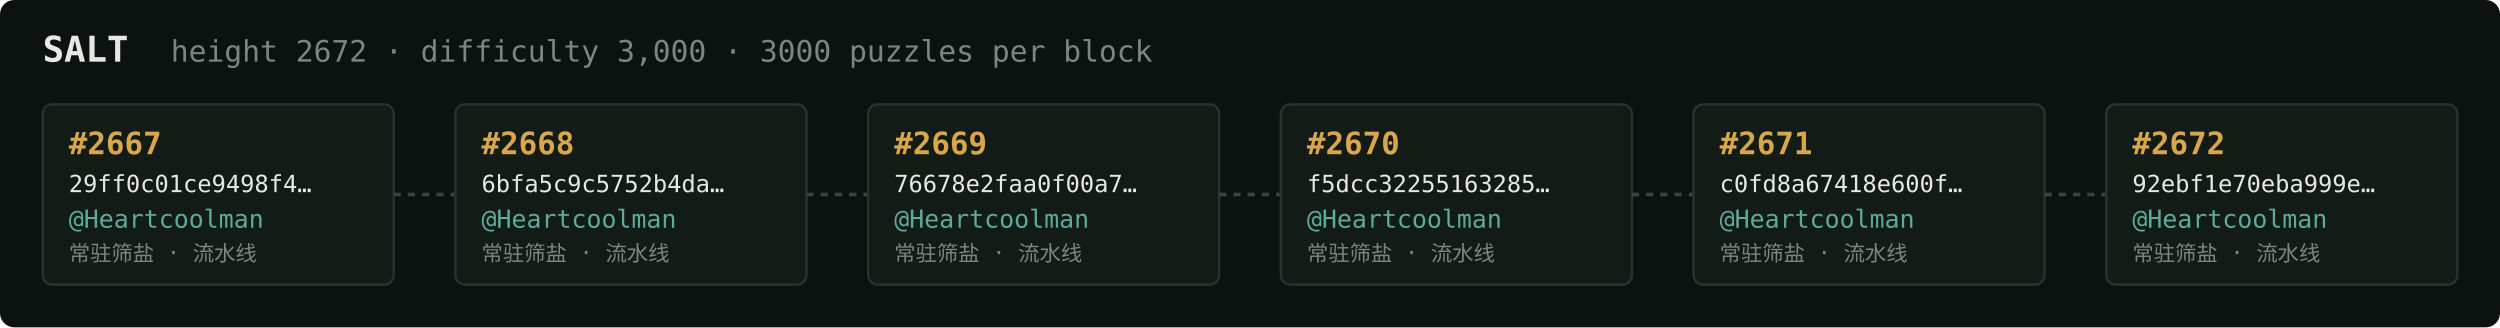
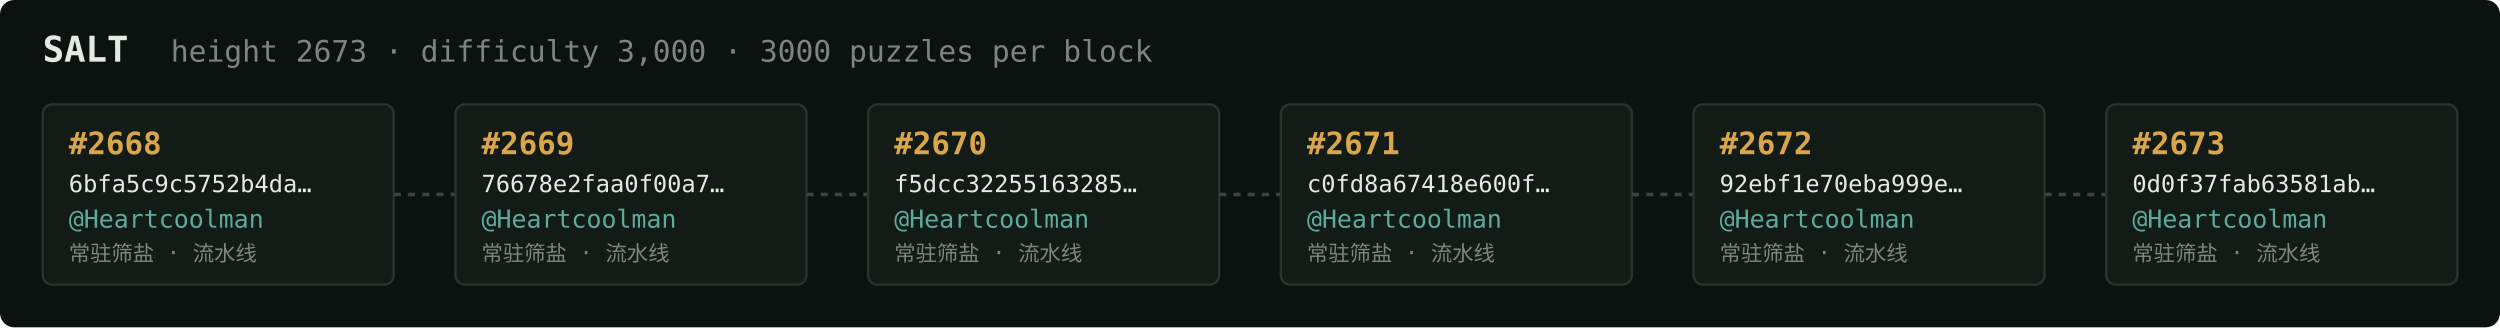
<svg xmlns="http://www.w3.org/2000/svg" width="1054" height="138" viewBox="0 0 1054 138" font-family="ui-monospace,SFMono-Regular,Menlo,monospace">
  <rect fill="#0c1210" width="1054" height="138" rx="6" />
  <text x="18" y="26" fill="#e5e9e3" font-size="15" font-weight="700">SALT</text>
-   <text x="72" y="26" fill="#7a867f" font-size="12.5">height 2672 · difficulty 3,000 · 3000 puzzles per block</text>
+   <text x="72" y="26" fill="#7a867f" font-size="12.5">height 2673 · difficulty 3,000 · 3000 puzzles per block</text>
  <rect x="18" y="44" width="148" height="76" rx="4" fill="#131b17" stroke="#28332e" stroke-width="1" />
-   <text x="29" y="65" fill="#d9a64c" font-size="13" font-weight="700">#2667</text>
-   <text x="29" y="81" fill="#e5e9e3" font-size="10">29ff0c01ce9498f4…</text>
+   <text x="29" y="65" fill="#d9a64c" font-size="13" font-weight="700">#2668</text>
+   <text x="29" y="81" fill="#e5e9e3" font-size="10">6bfa5c9c5752b4da…</text>
  <text x="29" y="96" fill="#5cab9b" font-size="10.5">@Heartcoolman</text>
  <text x="29" y="110" fill="#7a867f" font-size="9">常驻筛盐 · 流水线</text>
  <line x1="166" y1="82.0" x2="192" y2="82.0" stroke="#38443e" stroke-width="1.5" stroke-dasharray="3 3" />
  <rect x="192" y="44" width="148" height="76" rx="4" fill="#131b17" stroke="#28332e" stroke-width="1" />
-   <text x="203" y="65" fill="#d9a64c" font-size="13" font-weight="700">#2668</text>
-   <text x="203" y="81" fill="#e5e9e3" font-size="10">6bfa5c9c5752b4da…</text>
+   <text x="203" y="65" fill="#d9a64c" font-size="13" font-weight="700">#2669</text>
+   <text x="203" y="81" fill="#e5e9e3" font-size="10">76678e2faa0f00a7…</text>
  <text x="203" y="96" fill="#5cab9b" font-size="10.5">@Heartcoolman</text>
  <text x="203" y="110" fill="#7a867f" font-size="9">常驻筛盐 · 流水线</text>
  <line x1="340" y1="82.0" x2="366" y2="82.0" stroke="#38443e" stroke-width="1.5" stroke-dasharray="3 3" />
  <rect x="366" y="44" width="148" height="76" rx="4" fill="#131b17" stroke="#28332e" stroke-width="1" />
-   <text x="377" y="65" fill="#d9a64c" font-size="13" font-weight="700">#2669</text>
-   <text x="377" y="81" fill="#e5e9e3" font-size="10">76678e2faa0f00a7…</text>
+   <text x="377" y="65" fill="#d9a64c" font-size="13" font-weight="700">#2670</text>
+   <text x="377" y="81" fill="#e5e9e3" font-size="10">f5dcc32255163285…</text>
  <text x="377" y="96" fill="#5cab9b" font-size="10.5">@Heartcoolman</text>
  <text x="377" y="110" fill="#7a867f" font-size="9">常驻筛盐 · 流水线</text>
  <line x1="514" y1="82.0" x2="540" y2="82.0" stroke="#38443e" stroke-width="1.5" stroke-dasharray="3 3" />
  <rect x="540" y="44" width="148" height="76" rx="4" fill="#131b17" stroke="#28332e" stroke-width="1" />
-   <text x="551" y="65" fill="#d9a64c" font-size="13" font-weight="700">#2670</text>
-   <text x="551" y="81" fill="#e5e9e3" font-size="10">f5dcc32255163285…</text>
+   <text x="551" y="65" fill="#d9a64c" font-size="13" font-weight="700">#2671</text>
+   <text x="551" y="81" fill="#e5e9e3" font-size="10">c0fd8a67418e600f…</text>
  <text x="551" y="96" fill="#5cab9b" font-size="10.5">@Heartcoolman</text>
  <text x="551" y="110" fill="#7a867f" font-size="9">常驻筛盐 · 流水线</text>
  <line x1="688" y1="82.0" x2="714" y2="82.0" stroke="#38443e" stroke-width="1.5" stroke-dasharray="3 3" />
  <rect x="714" y="44" width="148" height="76" rx="4" fill="#131b17" stroke="#28332e" stroke-width="1" />
-   <text x="725" y="65" fill="#d9a64c" font-size="13" font-weight="700">#2671</text>
-   <text x="725" y="81" fill="#e5e9e3" font-size="10">c0fd8a67418e600f…</text>
+   <text x="725" y="65" fill="#d9a64c" font-size="13" font-weight="700">#2672</text>
+   <text x="725" y="81" fill="#e5e9e3" font-size="10">92ebf1e70eba999e…</text>
  <text x="725" y="96" fill="#5cab9b" font-size="10.5">@Heartcoolman</text>
  <text x="725" y="110" fill="#7a867f" font-size="9">常驻筛盐 · 流水线</text>
  <line x1="862" y1="82.0" x2="888" y2="82.0" stroke="#38443e" stroke-width="1.5" stroke-dasharray="3 3" />
  <rect x="888" y="44" width="148" height="76" rx="4" fill="#131b17" stroke="#28332e" stroke-width="1" />
-   <text x="899" y="65" fill="#d9a64c" font-size="13" font-weight="700">#2672</text>
-   <text x="899" y="81" fill="#e5e9e3" font-size="10">92ebf1e70eba999e…</text>
+   <text x="899" y="65" fill="#d9a64c" font-size="13" font-weight="700">#2673</text>
+   <text x="899" y="81" fill="#e5e9e3" font-size="10">0d0f37fab63581ab…</text>
  <text x="899" y="96" fill="#5cab9b" font-size="10.5">@Heartcoolman</text>
  <text x="899" y="110" fill="#7a867f" font-size="9">常驻筛盐 · 流水线</text>
</svg>
